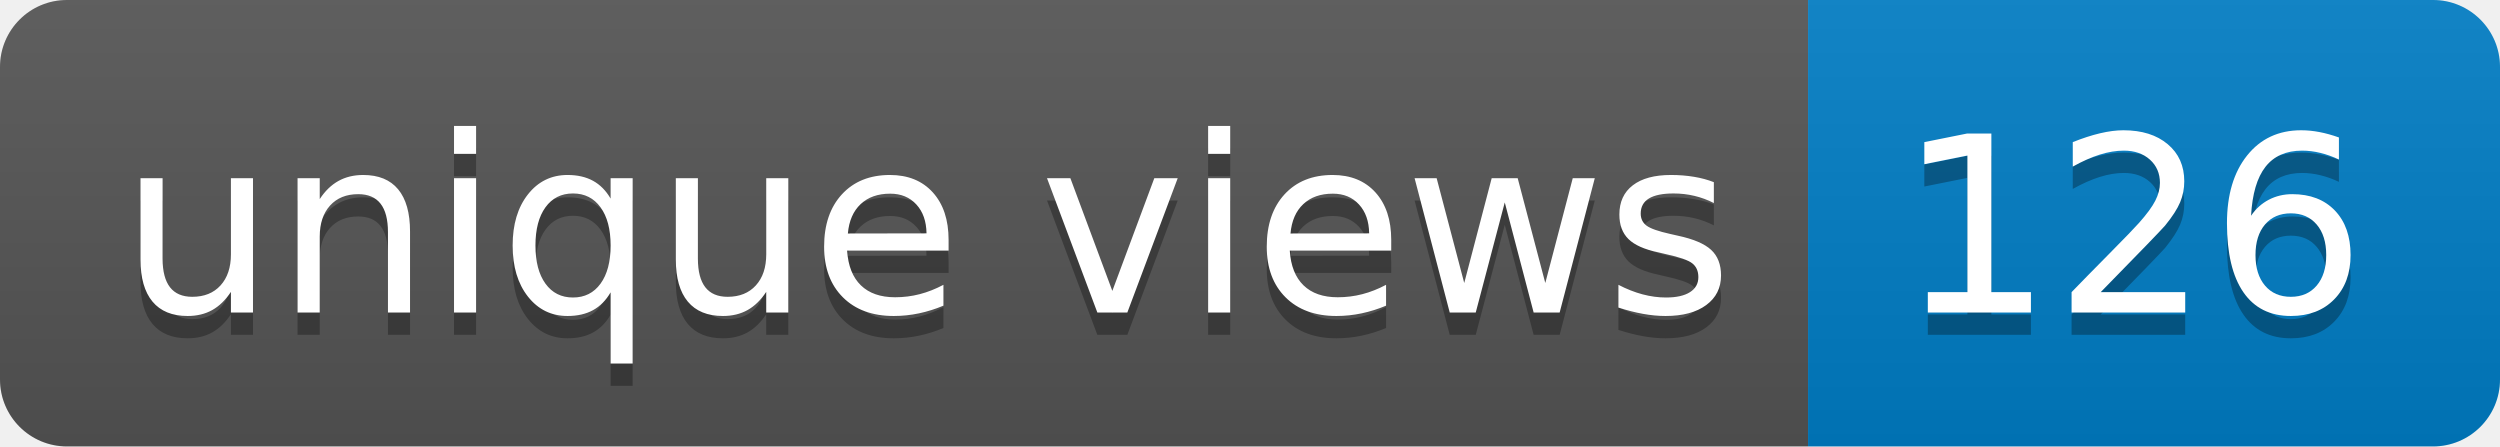
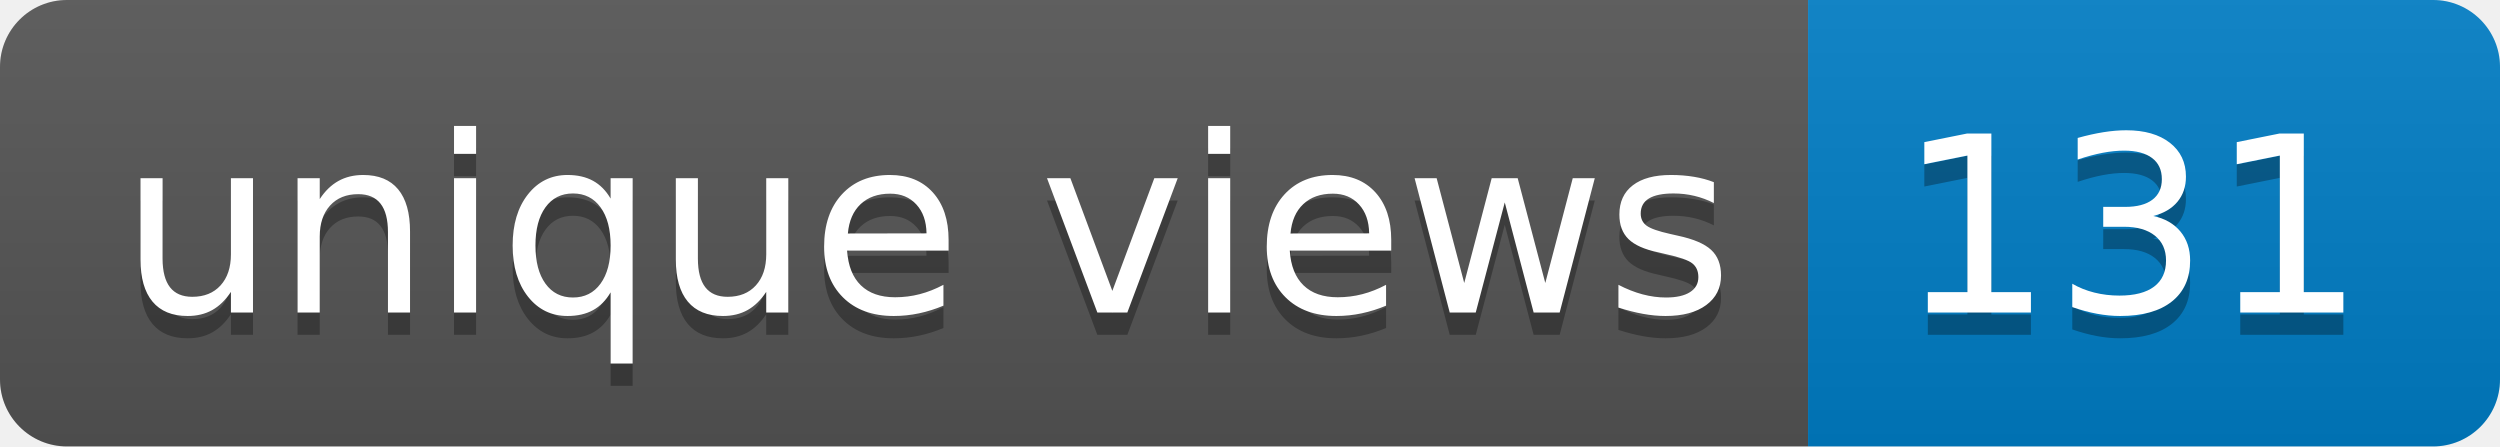
- <svg xmlns="http://www.w3.org/2000/svg" width="112" height="20" role="img" aria-label="unique views: 126">
+ <svg xmlns="http://www.w3.org/2000/svg" width="112" height="20" role="img" aria-label="unique views: 131">
  <linearGradient id="s" x2="0" y2="100%">
    <stop offset="0" stop-color="#bbb" stop-opacity=".1" />
    <stop offset="1" stop-opacity=".1" />
  </linearGradient>
  <clipPath id="r">
    <rect width="112" height="20" rx="3" fill="#fff" />
  </clipPath>
  <g clip-path="url(#r)">
    <rect width="81" height="20" fill="#555" />
    <rect x="81" width="31" height="20" fill="#007ec6" />
    <rect width="112" height="20" fill="url(#s)" />
  </g>
  <g fill="#fff" text-anchor="middle" font-family="Verdana,Geneva,DejaVu Sans,sans-serif" text-rendering="geometricPrecision" font-size="110">
    <text aria-hidden="true" x="415" y="150" fill="#010101" fill-opacity=".3" transform="scale(.1)" textLength="710">unique views</text>
    <text x="415" y="140" transform="scale(.1)" fill="#fff" textLength="710">unique views</text>
-     <text aria-hidden="true" x="955" y="150" fill="#010101" fill-opacity=".3" transform="scale(.1)" textLength="210">126</text>
-     <text x="955" y="140" transform="scale(.1)" fill="#fff" textLength="210">126</text>
+     <text aria-hidden="true" x="955" y="150" fill="#010101" fill-opacity=".3" transform="scale(.1)" textLength="210">131</text>
+     <text x="955" y="140" transform="scale(.1)" fill="#fff" textLength="210">131</text>
  </g>
</svg>
